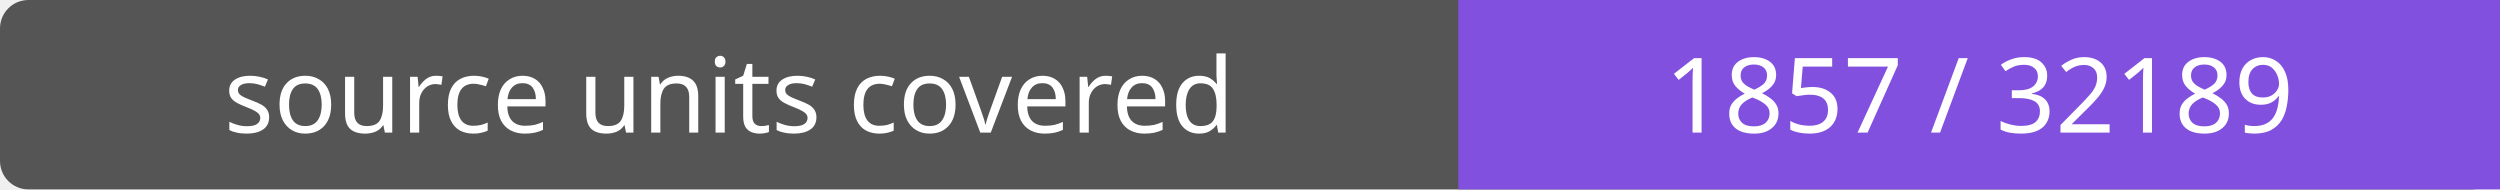
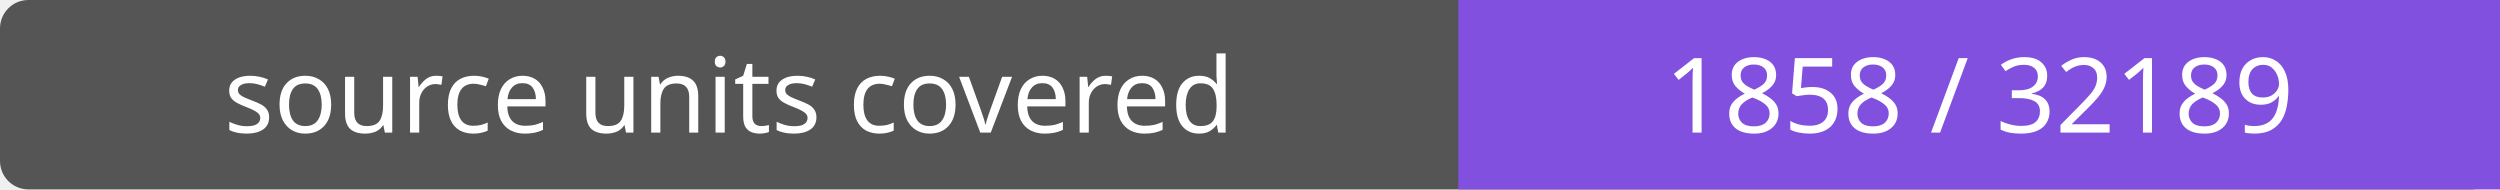
- <svg xmlns="http://www.w3.org/2000/svg" width="264" height="20" role="img" aria-label="source units covered: 1857 / 32189">
+ <svg xmlns="http://www.w3.org/2000/svg" width="264" height="20" role="img" aria-label="source units covered: 1858 / 32189">
  <rect width="264" height="20" rx="3" fill="#555" />
  <path fill="#8250df" d="M154 0h110v20H154z" />
  <g fill="#fff" text-anchor="middle" font-family="Verdana,sans-serif" font-size="11">
    <text x="77.0" y="14">source units covered</text>
-     <text x="209.0" y="14">1857 / 32189</text>
+     <text x="209.0" y="14">1858 / 32189</text>
  </g>
</svg>
